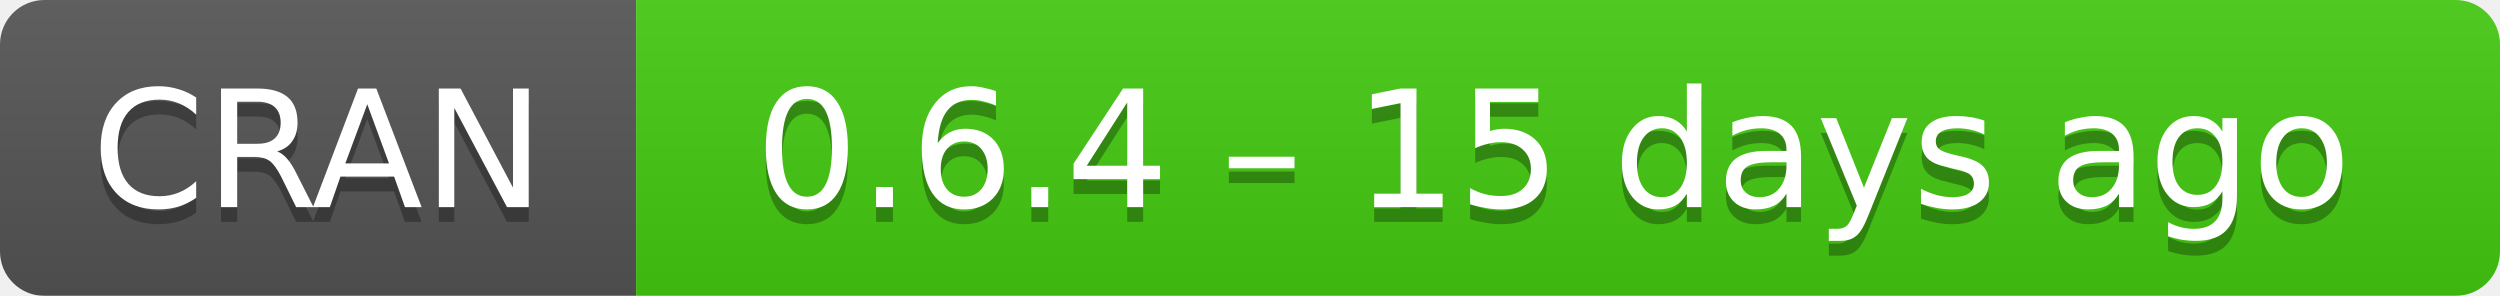
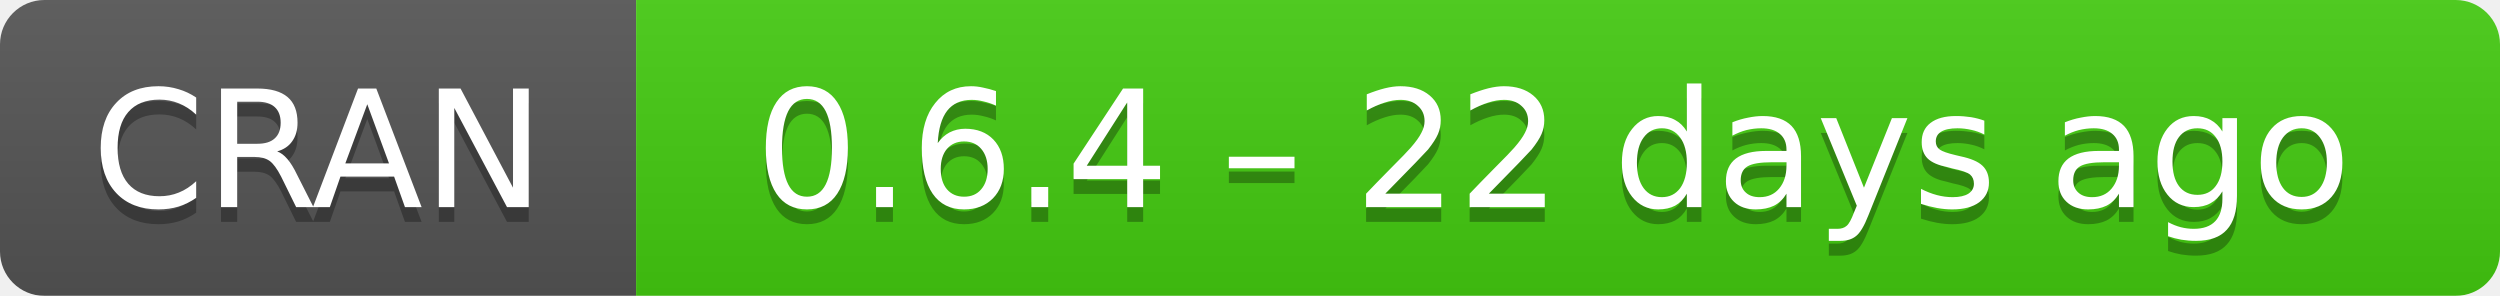
- <svg xmlns="http://www.w3.org/2000/svg" width="169" height="20" aria-label="CRAN 0.6.4 – 15 days ago">
+ <svg xmlns="http://www.w3.org/2000/svg" width="169" height="20" aria-label="CRAN 0.6.4 – 22 days ago">
  <linearGradient id="b" x2="0" y2="100%">
    <stop offset="0" stop-color="#bbb" stop-opacity=".1" />
    <stop offset="1" stop-opacity=".1" />
  </linearGradient>
  <mask id="a">
    <rect width="169" height="20" rx="3" fill="#fff" />
  </mask>
  <g mask="url(#a)">
    <path fill="#555" d="M0 0h43v20H0z" />
    <path fill="#4c1" d="M43 0h147v20H43z" />
    <path fill="url(#b)" d="M0 0h169v20H0z" />
  </g>
  <g fill="#fff" text-anchor="middle" font-family="DejaVu Sans,Verdana,Geneva,sans-serif" font-size="11">
    <text x="21.5" y="15" fill="#010101" fill-opacity=".3">
      CRAN
    </text>
    <text x="21.5" y="14">
      CRAN
    </text>
    <text x="105" y="15" fill="#010101" fill-opacity=".3">
-       0.6.4 – 15 days ago
+       0.6.4 – 22 days ago
    </text>
    <text x="105" y="14">
-       0.6.4 – 15 days ago
+       0.6.4 – 22 days ago
    </text>
  </g>
</svg>
